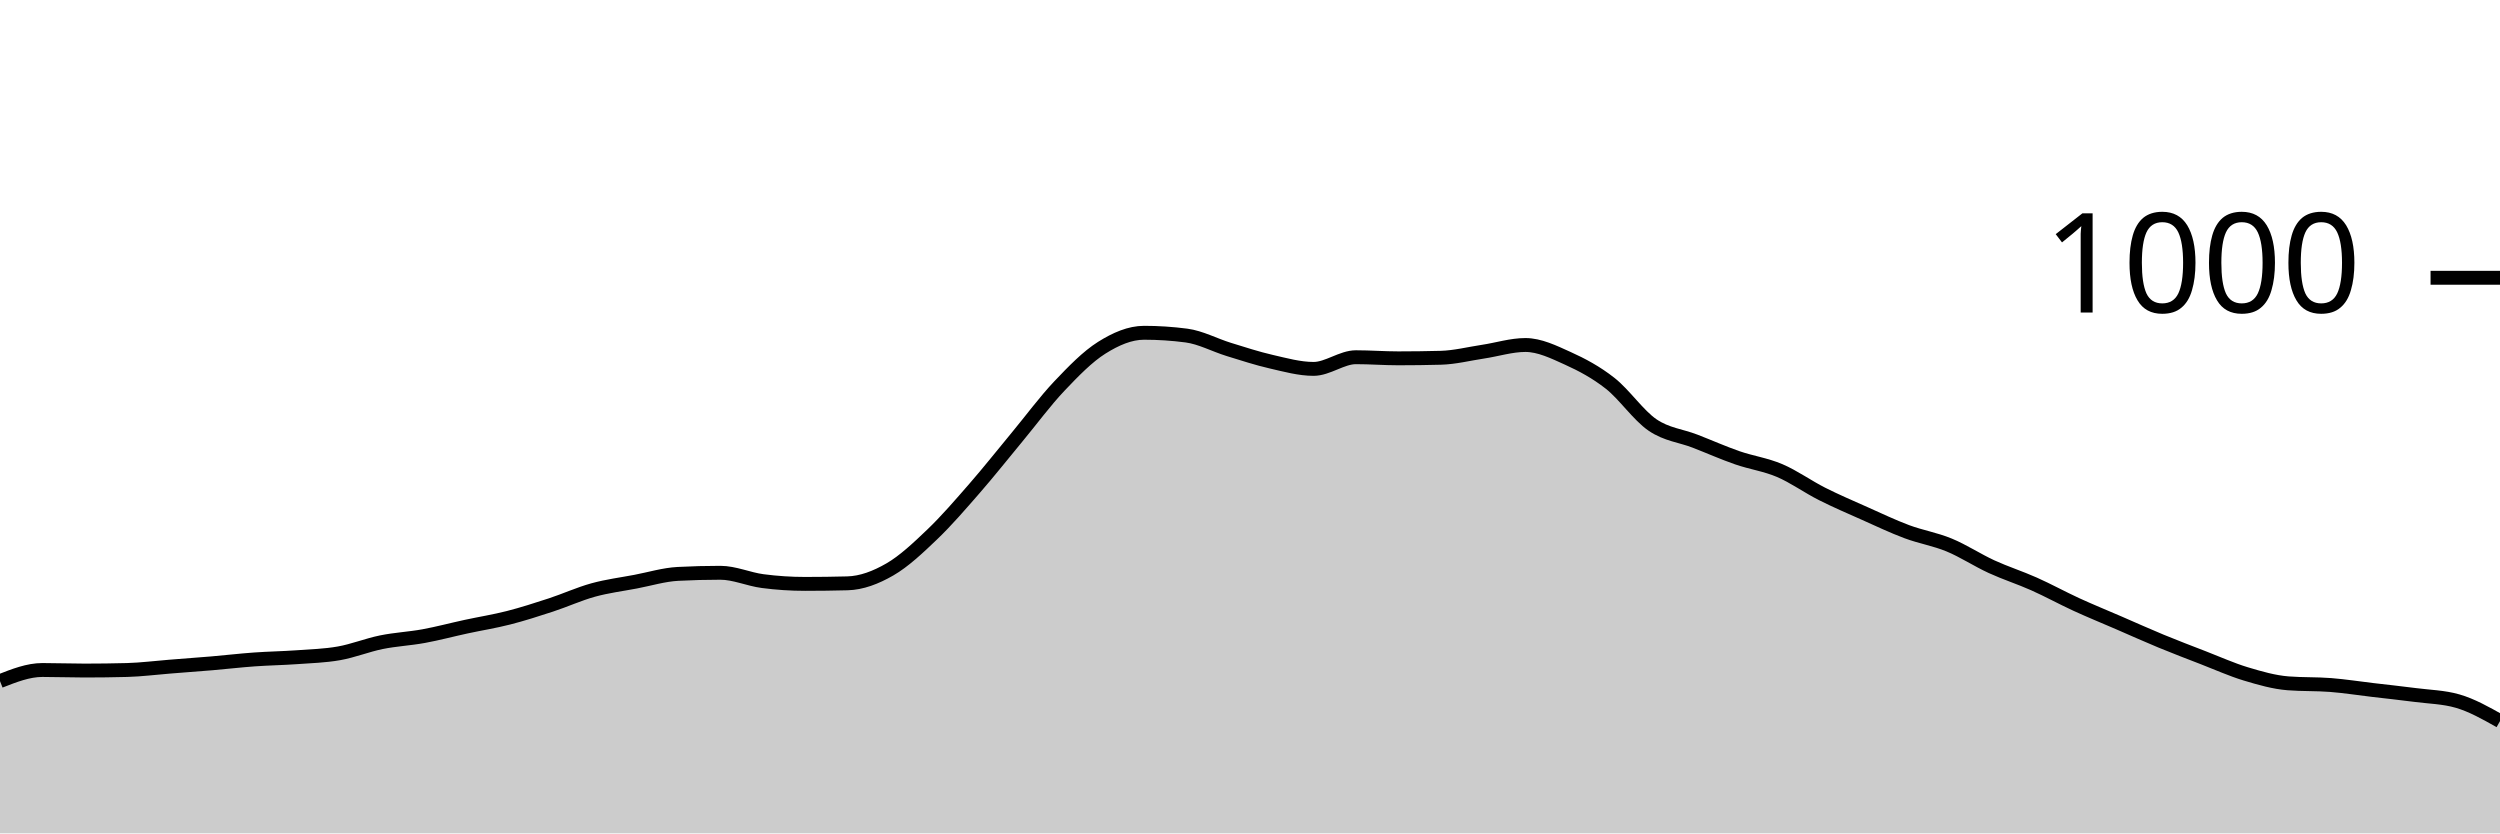
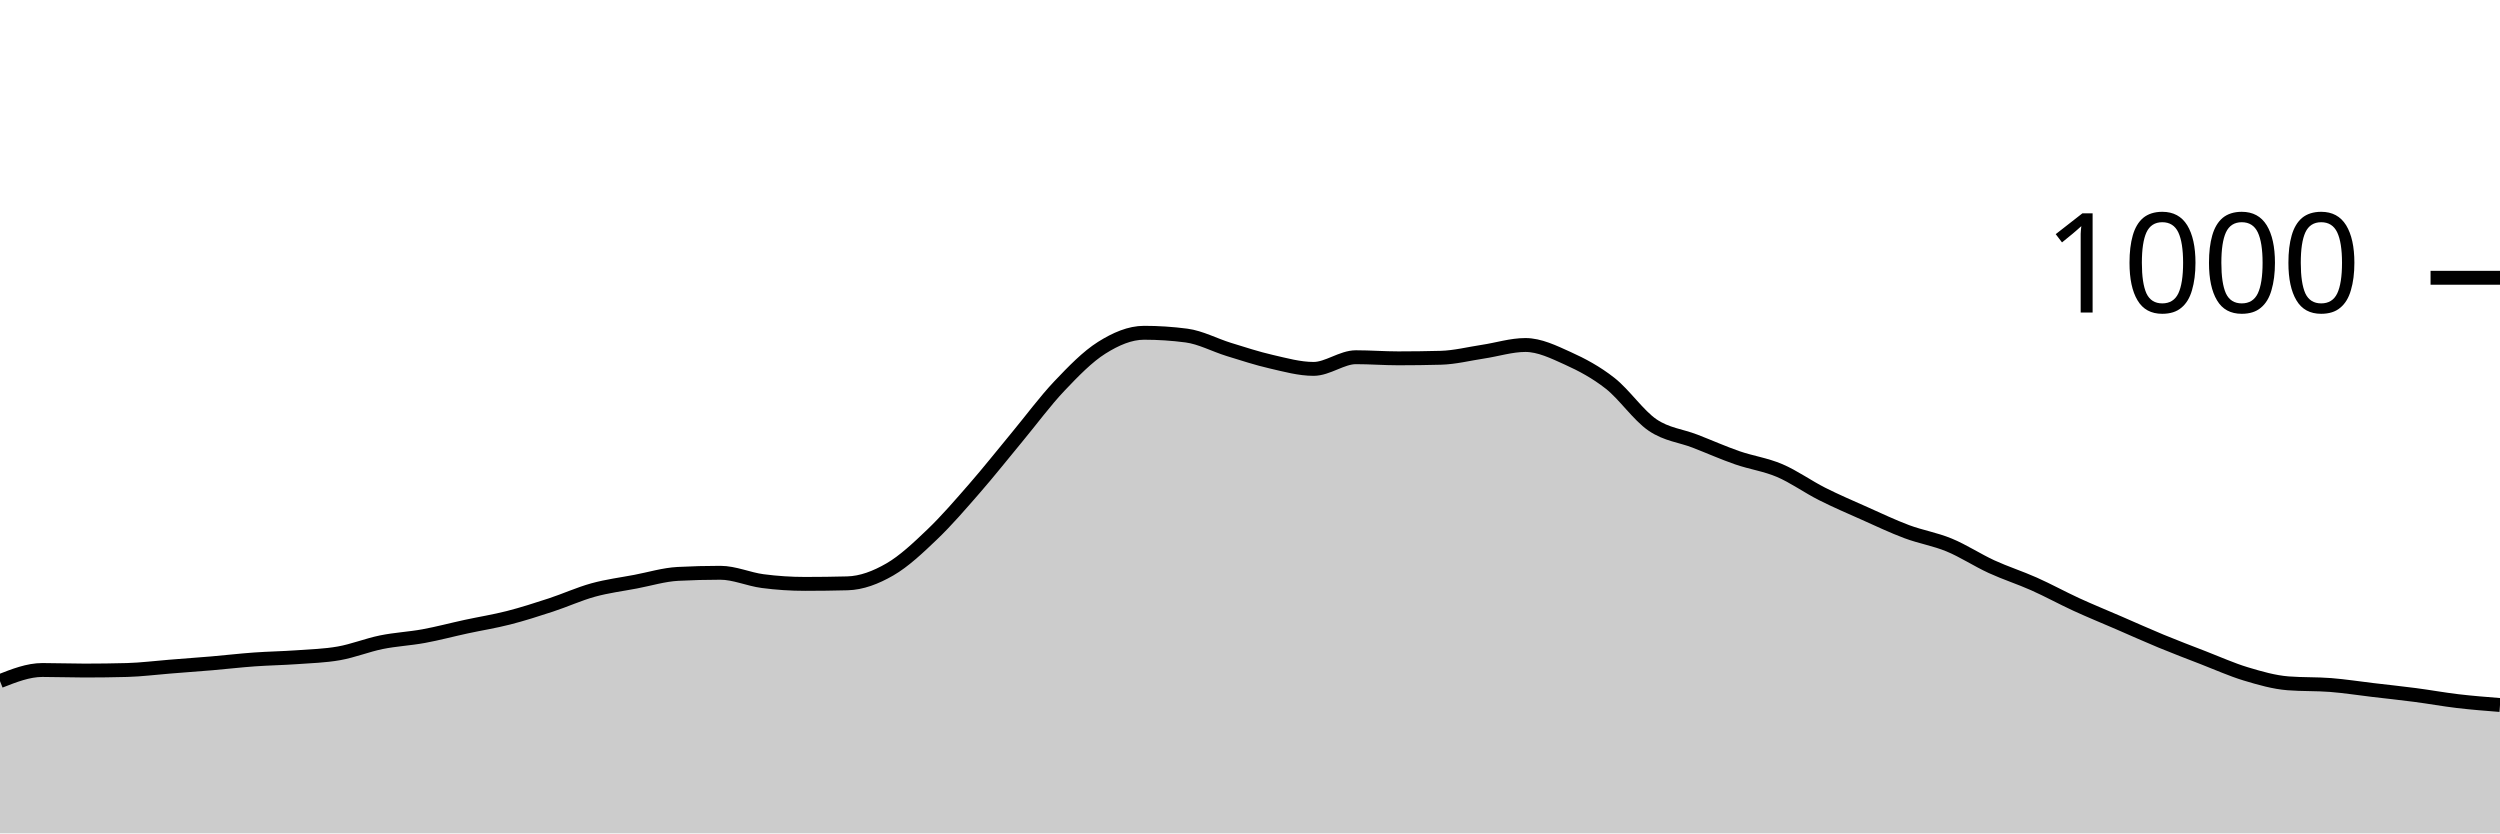
<svg xmlns="http://www.w3.org/2000/svg" viewBox="0 0 180 60">
  <g transform="translate(0,20)">
-     <path class="area" fill="rgba(0, 0, 0, 0.2)" d="M0,29.04C1.017,28.64,2.034,28.24,3.051,28.24C4.068,28.24,5.085,28.28,6.102,28.28C7.119,28.28,8.136,28.267,9.153,28.24C10.169,28.213,11.186,28.08,12.203,28C13.22,27.92,14.237,27.847,15.254,27.76C16.271,27.673,17.288,27.553,18.305,27.48C19.322,27.407,20.339,27.393,21.356,27.32C22.373,27.247,23.39,27.22,24.407,27.04C25.424,26.86,26.441,26.447,27.458,26.24C28.475,26.033,29.492,25.987,30.508,25.8C31.525,25.613,32.542,25.34,33.559,25.12C34.576,24.9,35.593,24.74,36.61,24.48C37.627,24.22,38.644,23.893,39.661,23.56C40.678,23.227,41.695,22.76,42.712,22.48C43.729,22.2,44.746,22.073,45.763,21.88C46.78,21.687,47.797,21.373,48.814,21.32C49.831,21.267,50.847,21.24,51.864,21.24C52.881,21.24,53.898,21.707,54.915,21.84C55.932,21.973,56.949,22.04,57.966,22.04C58.983,22.04,60,22.027,61.017,22C62.034,21.973,63.051,21.587,64.068,21C65.085,20.413,66.102,19.453,67.119,18.48C68.136,17.507,69.153,16.327,70.169,15.16C71.186,13.993,72.203,12.707,73.22,11.48C74.237,10.253,75.254,8.873,76.271,7.8C77.288,6.727,78.305,5.68,79.322,5.04C80.339,4.4,81.356,3.96,82.373,3.96C83.39,3.96,84.407,4.027,85.424,4.16C86.441,4.293,87.458,4.847,88.475,5.16C89.492,5.473,90.508,5.807,91.525,6.04C92.542,6.273,93.559,6.56,94.576,6.56C95.593,6.56,96.61,5.72,97.627,5.72C98.644,5.72,99.661,5.8,100.678,5.8C101.695,5.8,102.712,5.787,103.729,5.76C104.746,5.733,105.763,5.473,106.78,5.32C107.797,5.167,108.814,4.84,109.831,4.84C110.847,4.84,111.864,5.34,112.881,5.8C113.898,6.26,114.915,6.8,115.932,7.6C116.949,8.4,117.966,9.907,118.983,10.6C120,11.293,121.017,11.367,122.034,11.76C123.051,12.153,124.068,12.607,125.085,12.96C126.102,13.313,127.119,13.447,128.136,13.88C129.153,14.313,130.169,15.047,131.186,15.56C132.203,16.073,133.22,16.507,134.237,16.96C135.254,17.413,136.271,17.9,137.288,18.28C138.305,18.66,139.322,18.82,140.339,19.24C141.356,19.66,142.373,20.333,143.39,20.8C144.407,21.267,145.424,21.587,146.441,22.04C147.458,22.493,148.475,23.053,149.492,23.52C150.508,23.987,151.525,24.4,152.542,24.84C153.559,25.28,154.576,25.74,155.593,26.16C156.61,26.58,157.627,26.967,158.644,27.36C159.661,27.753,160.678,28.213,161.695,28.52C162.712,28.827,163.729,29.12,164.746,29.2C165.763,29.28,166.78,29.24,167.797,29.32C168.814,29.4,169.831,29.56,170.847,29.68C171.864,29.8,172.881,29.907,173.898,30.04C174.915,30.173,175.932,30.187,176.949,30.48C177.966,30.773,178.983,31.347,180,31.92L180,40C178.983,40,177.966,40,176.949,40C175.932,40,174.915,40,173.898,40C172.881,40,171.864,40,170.847,40C169.831,40,168.814,40,167.797,40C166.78,40,165.763,40,164.746,40C163.729,40,162.712,40,161.695,40C160.678,40,159.661,40,158.644,40C157.627,40,156.61,40,155.593,40C154.576,40,153.559,40,152.542,40C151.525,40,150.508,40,149.492,40C148.475,40,147.458,40,146.441,40C145.424,40,144.407,40,143.39,40C142.373,40,141.356,40,140.339,40C139.322,40,138.305,40,137.288,40C136.271,40,135.254,40,134.237,40C133.22,40,132.203,40,131.186,40C130.169,40,129.153,40,128.136,40C127.119,40,126.102,40,125.085,40C124.068,40,123.051,40,122.034,40C121.017,40,120,40,118.983,40C117.966,40,116.949,40,115.932,40C114.915,40,113.898,40,112.881,40C111.864,40,110.847,40,109.831,40C108.814,40,107.797,40,106.78,40C105.763,40,104.746,40,103.729,40C102.712,40,101.695,40,100.678,40C99.661,40,98.644,40,97.627,40C96.61,40,95.593,40,94.576,40C93.559,40,92.542,40,91.525,40C90.508,40,89.492,40,88.475,40C87.458,40,86.441,40,85.424,40C84.407,40,83.39,40,82.373,40C81.356,40,80.339,40,79.322,40C78.305,40,77.288,40,76.271,40C75.254,40,74.237,40,73.22,40C72.203,40,71.186,40,70.169,40C69.153,40,68.136,40,67.119,40C66.102,40,65.085,40,64.068,40C63.051,40,62.034,40,61.017,40C60,40,58.983,40,57.966,40C56.949,40,55.932,40,54.915,40C53.898,40,52.881,40,51.864,40C50.847,40,49.831,40,48.814,40C47.797,40,46.78,40,45.763,40C44.746,40,43.729,40,42.712,40C41.695,40,40.678,40,39.661,40C38.644,40,37.627,40,36.61,40C35.593,40,34.576,40,33.559,40C32.542,40,31.525,40,30.508,40C29.492,40,28.475,40,27.458,40C26.441,40,25.424,40,24.407,40C23.39,40,22.373,40,21.356,40C20.339,40,19.322,40,18.305,40C17.288,40,16.271,40,15.254,40C14.237,40,13.22,40,12.203,40C11.186,40,10.169,40,9.153,40C8.136,40,7.119,40,6.102,40C5.085,40,4.068,40,3.051,40C2.034,40,1.017,40,0,40Z" />
-     <path class="line" stroke="black" fill="none" d="M0,29.04C1.017,28.64,2.034,28.24,3.051,28.24C4.068,28.24,5.085,28.28,6.102,28.28C7.119,28.28,8.136,28.267,9.153,28.24C10.169,28.213,11.186,28.08,12.203,28C13.22,27.92,14.237,27.847,15.254,27.76C16.271,27.673,17.288,27.553,18.305,27.48C19.322,27.407,20.339,27.393,21.356,27.32C22.373,27.247,23.39,27.22,24.407,27.04C25.424,26.86,26.441,26.447,27.458,26.24C28.475,26.033,29.492,25.987,30.508,25.8C31.525,25.613,32.542,25.34,33.559,25.12C34.576,24.9,35.593,24.74,36.61,24.48C37.627,24.22,38.644,23.893,39.661,23.56C40.678,23.227,41.695,22.76,42.712,22.48C43.729,22.2,44.746,22.073,45.763,21.88C46.78,21.687,47.797,21.373,48.814,21.32C49.831,21.267,50.847,21.24,51.864,21.24C52.881,21.24,53.898,21.707,54.915,21.84C55.932,21.973,56.949,22.04,57.966,22.04C58.983,22.04,60,22.027,61.017,22C62.034,21.973,63.051,21.587,64.068,21C65.085,20.413,66.102,19.453,67.119,18.48C68.136,17.507,69.153,16.327,70.169,15.16C71.186,13.993,72.203,12.707,73.22,11.48C74.237,10.253,75.254,8.873,76.271,7.8C77.288,6.727,78.305,5.68,79.322,5.04C80.339,4.4,81.356,3.96,82.373,3.96C83.39,3.96,84.407,4.027,85.424,4.16C86.441,4.293,87.458,4.847,88.475,5.16C89.492,5.473,90.508,5.807,91.525,6.04C92.542,6.273,93.559,6.56,94.576,6.56C95.593,6.56,96.61,5.72,97.627,5.72C98.644,5.72,99.661,5.8,100.678,5.8C101.695,5.8,102.712,5.787,103.729,5.76C104.746,5.733,105.763,5.473,106.78,5.32C107.797,5.167,108.814,4.84,109.831,4.84C110.847,4.84,111.864,5.34,112.881,5.8C113.898,6.26,114.915,6.8,115.932,7.6C116.949,8.4,117.966,9.907,118.983,10.6C120,11.293,121.017,11.367,122.034,11.76C123.051,12.153,124.068,12.607,125.085,12.96C126.102,13.313,127.119,13.447,128.136,13.88C129.153,14.313,130.169,15.047,131.186,15.56C132.203,16.073,133.22,16.507,134.237,16.96C135.254,17.413,136.271,17.9,137.288,18.28C138.305,18.66,139.322,18.82,140.339,19.24C141.356,19.66,142.373,20.333,143.39,20.8C144.407,21.267,145.424,21.587,146.441,22.04C147.458,22.493,148.475,23.053,149.492,23.52C150.508,23.987,151.525,24.4,152.542,24.84C153.559,25.28,154.576,25.74,155.593,26.16C156.61,26.58,157.627,26.967,158.644,27.36C159.661,27.753,160.678,28.213,161.695,28.52C162.712,28.827,163.729,29.12,164.746,29.2C165.763,29.28,166.78,29.24,167.797,29.32C168.814,29.4,169.831,29.56,170.847,29.68C171.864,29.8,172.881,29.907,173.898,30.04C174.915,30.173,175.932,30.187,176.949,30.48C177.966,30.773,178.983,31.347,180,31.92" />
+     <path class="area" fill="rgba(0, 0, 0, 0.2)" d="M0,29.04C1.017,28.64,2.034,28.24,3.051,28.24C4.068,28.24,5.085,28.28,6.102,28.28C7.119,28.28,8.136,28.267,9.153,28.24C10.169,28.213,11.186,28.08,12.203,28C13.22,27.92,14.237,27.847,15.254,27.76C16.271,27.673,17.288,27.553,18.305,27.48C19.322,27.407,20.339,27.393,21.356,27.32C22.373,27.247,23.39,27.22,24.407,27.04C25.424,26.86,26.441,26.447,27.458,26.24C28.475,26.033,29.492,25.987,30.508,25.8C31.525,25.613,32.542,25.34,33.559,25.12C34.576,24.9,35.593,24.74,36.61,24.48C37.627,24.22,38.644,23.893,39.661,23.56C40.678,23.227,41.695,22.76,42.712,22.48C43.729,22.2,44.746,22.073,45.763,21.88C46.78,21.687,47.797,21.373,48.814,21.32C49.831,21.267,50.847,21.24,51.864,21.24C52.881,21.24,53.898,21.707,54.915,21.84C55.932,21.973,56.949,22.04,57.966,22.04C58.983,22.04,60,22.027,61.017,22C62.034,21.973,63.051,21.587,64.068,21C65.085,20.413,66.102,19.453,67.119,18.48C68.136,17.507,69.153,16.327,70.169,15.16C71.186,13.993,72.203,12.707,73.22,11.48C74.237,10.253,75.254,8.873,76.271,7.8C77.288,6.727,78.305,5.68,79.322,5.04C80.339,4.4,81.356,3.96,82.373,3.96C83.39,3.96,84.407,4.027,85.424,4.16C86.441,4.293,87.458,4.847,88.475,5.16C89.492,5.473,90.508,5.807,91.525,6.04C92.542,6.273,93.559,6.56,94.576,6.56C95.593,6.56,96.61,5.72,97.627,5.72C98.644,5.72,99.661,5.8,100.678,5.8C101.695,5.8,102.712,5.787,103.729,5.76C104.746,5.733,105.763,5.473,106.78,5.32C107.797,5.167,108.814,4.84,109.831,4.84C110.847,4.84,111.864,5.34,112.881,5.8C113.898,6.26,114.915,6.8,115.932,7.6C116.949,8.4,117.966,9.907,118.983,10.6C120,11.293,121.017,11.367,122.034,11.76C123.051,12.153,124.068,12.607,125.085,12.96C126.102,13.313,127.119,13.447,128.136,13.88C129.153,14.313,130.169,15.047,131.186,15.56C132.203,16.073,133.22,16.507,134.237,16.96C135.254,17.413,136.271,17.9,137.288,18.28C138.305,18.66,139.322,18.82,140.339,19.24C141.356,19.66,142.373,20.333,143.39,20.8C144.407,21.267,145.424,21.587,146.441,22.04C147.458,22.493,148.475,23.053,149.492,23.52C150.508,23.987,151.525,24.4,152.542,24.84C153.559,25.28,154.576,25.74,155.593,26.16C156.61,26.58,157.627,26.967,158.644,27.36C159.661,27.753,160.678,28.213,161.695,28.52C162.712,28.827,163.729,29.12,164.746,29.2C165.763,29.28,166.78,29.24,167.797,29.32C168.814,29.4,169.831,29.56,170.847,29.68C171.864,29.8,172.881,29.907,173.898,30.04C174.915,30.173,175.932,30.36,176.949,30.48C177.966,30.6,178.983,30.68,180,30.76L180,40C178.983,40,177.966,40,176.949,40C175.932,40,174.915,40,173.898,40C172.881,40,171.864,40,170.847,40C169.831,40,168.814,40,167.797,40C166.78,40,165.763,40,164.746,40C163.729,40,162.712,40,161.695,40C160.678,40,159.661,40,158.644,40C157.627,40,156.61,40,155.593,40C154.576,40,153.559,40,152.542,40C151.525,40,150.508,40,149.492,40C148.475,40,147.458,40,146.441,40C145.424,40,144.407,40,143.39,40C142.373,40,141.356,40,140.339,40C139.322,40,138.305,40,137.288,40C136.271,40,135.254,40,134.237,40C133.22,40,132.203,40,131.186,40C130.169,40,129.153,40,128.136,40C127.119,40,126.102,40,125.085,40C124.068,40,123.051,40,122.034,40C121.017,40,120,40,118.983,40C117.966,40,116.949,40,115.932,40C114.915,40,113.898,40,112.881,40C111.864,40,110.847,40,109.831,40C108.814,40,107.797,40,106.78,40C105.763,40,104.746,40,103.729,40C102.712,40,101.695,40,100.678,40C99.661,40,98.644,40,97.627,40C96.61,40,95.593,40,94.576,40C93.559,40,92.542,40,91.525,40C90.508,40,89.492,40,88.475,40C87.458,40,86.441,40,85.424,40C84.407,40,83.39,40,82.373,40C81.356,40,80.339,40,79.322,40C78.305,40,77.288,40,76.271,40C75.254,40,74.237,40,73.22,40C72.203,40,71.186,40,70.169,40C69.153,40,68.136,40,67.119,40C66.102,40,65.085,40,64.068,40C63.051,40,62.034,40,61.017,40C60,40,58.983,40,57.966,40C56.949,40,55.932,40,54.915,40C53.898,40,52.881,40,51.864,40C50.847,40,49.831,40,48.814,40C47.797,40,46.78,40,45.763,40C44.746,40,43.729,40,42.712,40C41.695,40,40.678,40,39.661,40C38.644,40,37.627,40,36.61,40C35.593,40,34.576,40,33.559,40C32.542,40,31.525,40,30.508,40C29.492,40,28.475,40,27.458,40C26.441,40,25.424,40,24.407,40C23.39,40,22.373,40,21.356,40C20.339,40,19.322,40,18.305,40C17.288,40,16.271,40,15.254,40C14.237,40,13.22,40,12.203,40C11.186,40,10.169,40,9.153,40C8.136,40,7.119,40,6.102,40C5.085,40,4.068,40,3.051,40C2.034,40,1.017,40,0,40Z" />
+     <path class="line" stroke="black" fill="none" d="M0,29.04C1.017,28.64,2.034,28.24,3.051,28.24C4.068,28.24,5.085,28.28,6.102,28.28C7.119,28.28,8.136,28.267,9.153,28.24C10.169,28.213,11.186,28.08,12.203,28C13.22,27.92,14.237,27.847,15.254,27.76C16.271,27.673,17.288,27.553,18.305,27.48C19.322,27.407,20.339,27.393,21.356,27.32C22.373,27.247,23.39,27.22,24.407,27.04C25.424,26.86,26.441,26.447,27.458,26.24C28.475,26.033,29.492,25.987,30.508,25.8C31.525,25.613,32.542,25.34,33.559,25.12C34.576,24.9,35.593,24.74,36.61,24.48C37.627,24.22,38.644,23.893,39.661,23.56C40.678,23.227,41.695,22.76,42.712,22.48C43.729,22.2,44.746,22.073,45.763,21.88C46.78,21.687,47.797,21.373,48.814,21.32C49.831,21.267,50.847,21.24,51.864,21.24C52.881,21.24,53.898,21.707,54.915,21.84C55.932,21.973,56.949,22.04,57.966,22.04C58.983,22.04,60,22.027,61.017,22C62.034,21.973,63.051,21.587,64.068,21C65.085,20.413,66.102,19.453,67.119,18.48C68.136,17.507,69.153,16.327,70.169,15.16C71.186,13.993,72.203,12.707,73.22,11.48C74.237,10.253,75.254,8.873,76.271,7.8C77.288,6.727,78.305,5.68,79.322,5.04C80.339,4.4,81.356,3.96,82.373,3.96C83.39,3.96,84.407,4.027,85.424,4.16C86.441,4.293,87.458,4.847,88.475,5.16C89.492,5.473,90.508,5.807,91.525,6.04C92.542,6.273,93.559,6.56,94.576,6.56C95.593,6.56,96.61,5.72,97.627,5.72C98.644,5.72,99.661,5.8,100.678,5.8C101.695,5.8,102.712,5.787,103.729,5.76C104.746,5.733,105.763,5.473,106.78,5.32C107.797,5.167,108.814,4.84,109.831,4.84C110.847,4.84,111.864,5.34,112.881,5.8C113.898,6.26,114.915,6.8,115.932,7.6C116.949,8.4,117.966,9.907,118.983,10.6C120,11.293,121.017,11.367,122.034,11.76C123.051,12.153,124.068,12.607,125.085,12.96C126.102,13.313,127.119,13.447,128.136,13.88C129.153,14.313,130.169,15.047,131.186,15.56C132.203,16.073,133.22,16.507,134.237,16.96C135.254,17.413,136.271,17.9,137.288,18.28C138.305,18.66,139.322,18.82,140.339,19.24C141.356,19.66,142.373,20.333,143.39,20.8C144.407,21.267,145.424,21.587,146.441,22.04C147.458,22.493,148.475,23.053,149.492,23.52C150.508,23.987,151.525,24.4,152.542,24.84C153.559,25.28,154.576,25.74,155.593,26.16C156.61,26.58,157.627,26.967,158.644,27.36C159.661,27.753,160.678,28.213,161.695,28.52C162.712,28.827,163.729,29.12,164.746,29.2C165.763,29.28,166.78,29.24,167.797,29.32C168.814,29.4,169.831,29.56,170.847,29.68C171.864,29.8,172.881,29.907,173.898,30.04C174.915,30.173,175.932,30.36,176.949,30.48C177.966,30.6,178.983,30.68,180,30.76" />
    <path class="axis-ceiling" stroke-width="1" stroke="black" fill="none" d="M175,0L180,0" />
    <text class="axis-ceiling-label" font-family="sans-serif" text-anchor="end" font-size="10px" x="170" y="2.5">1000</text>
  </g>
</svg>
